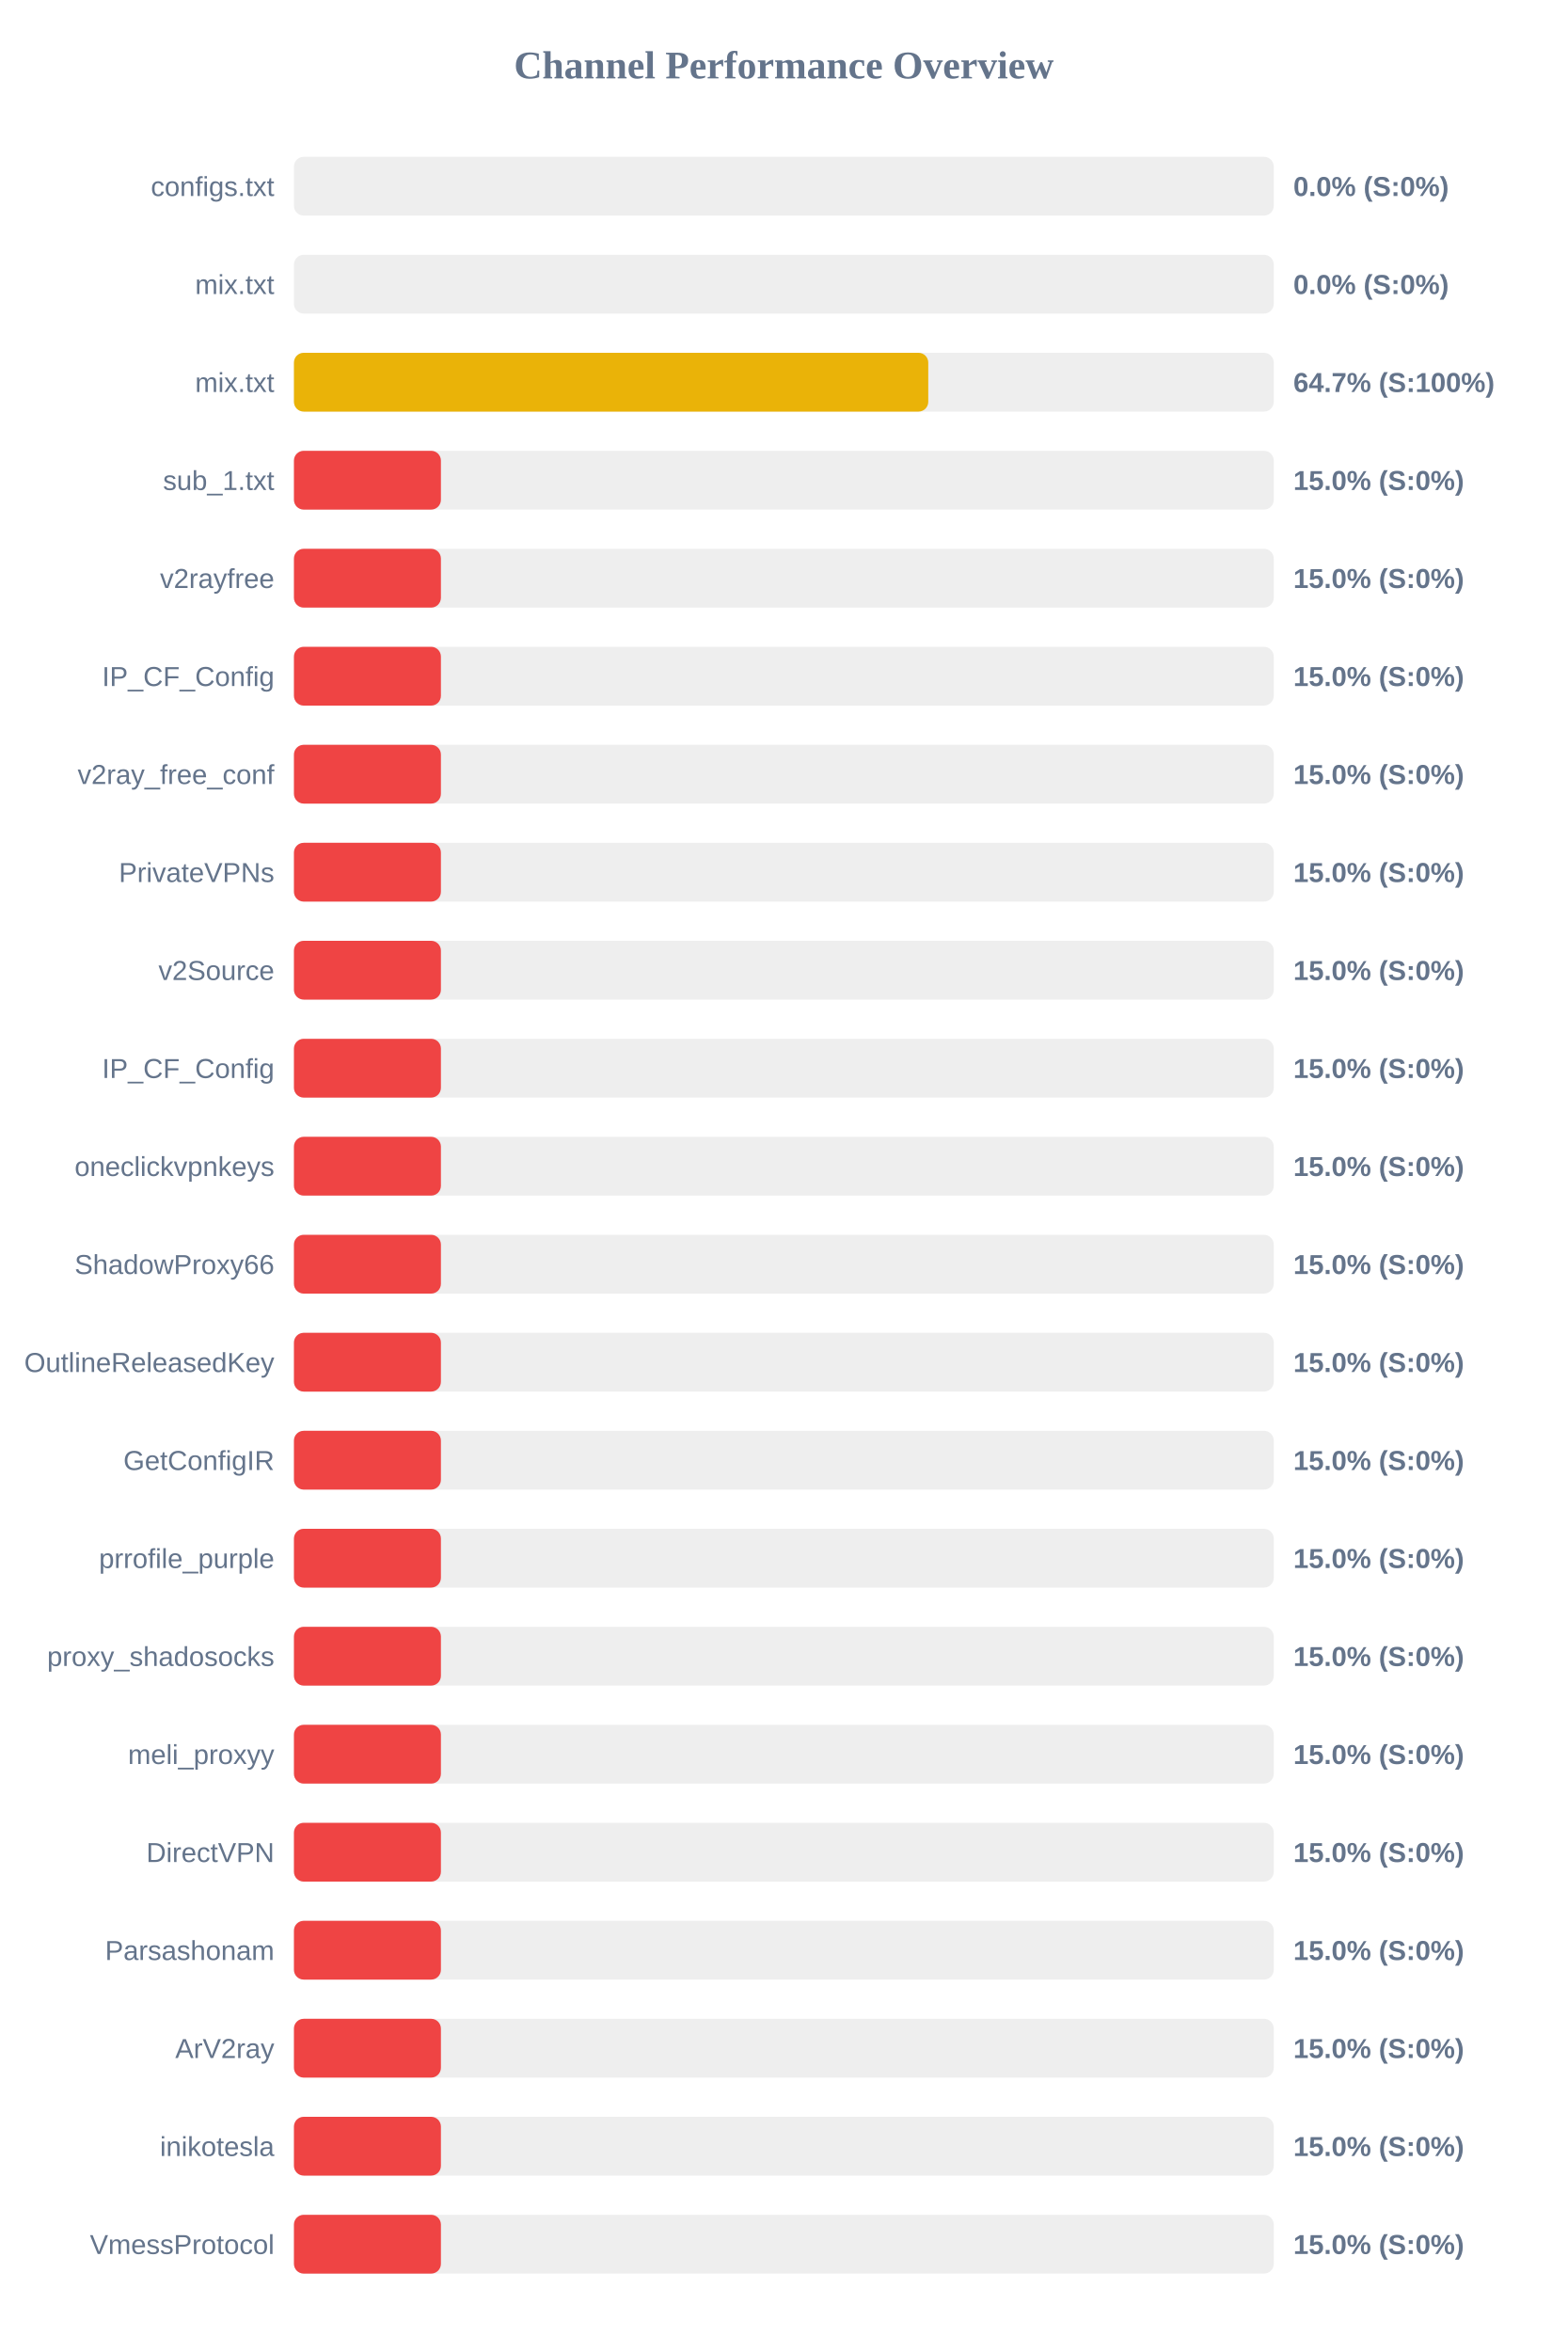
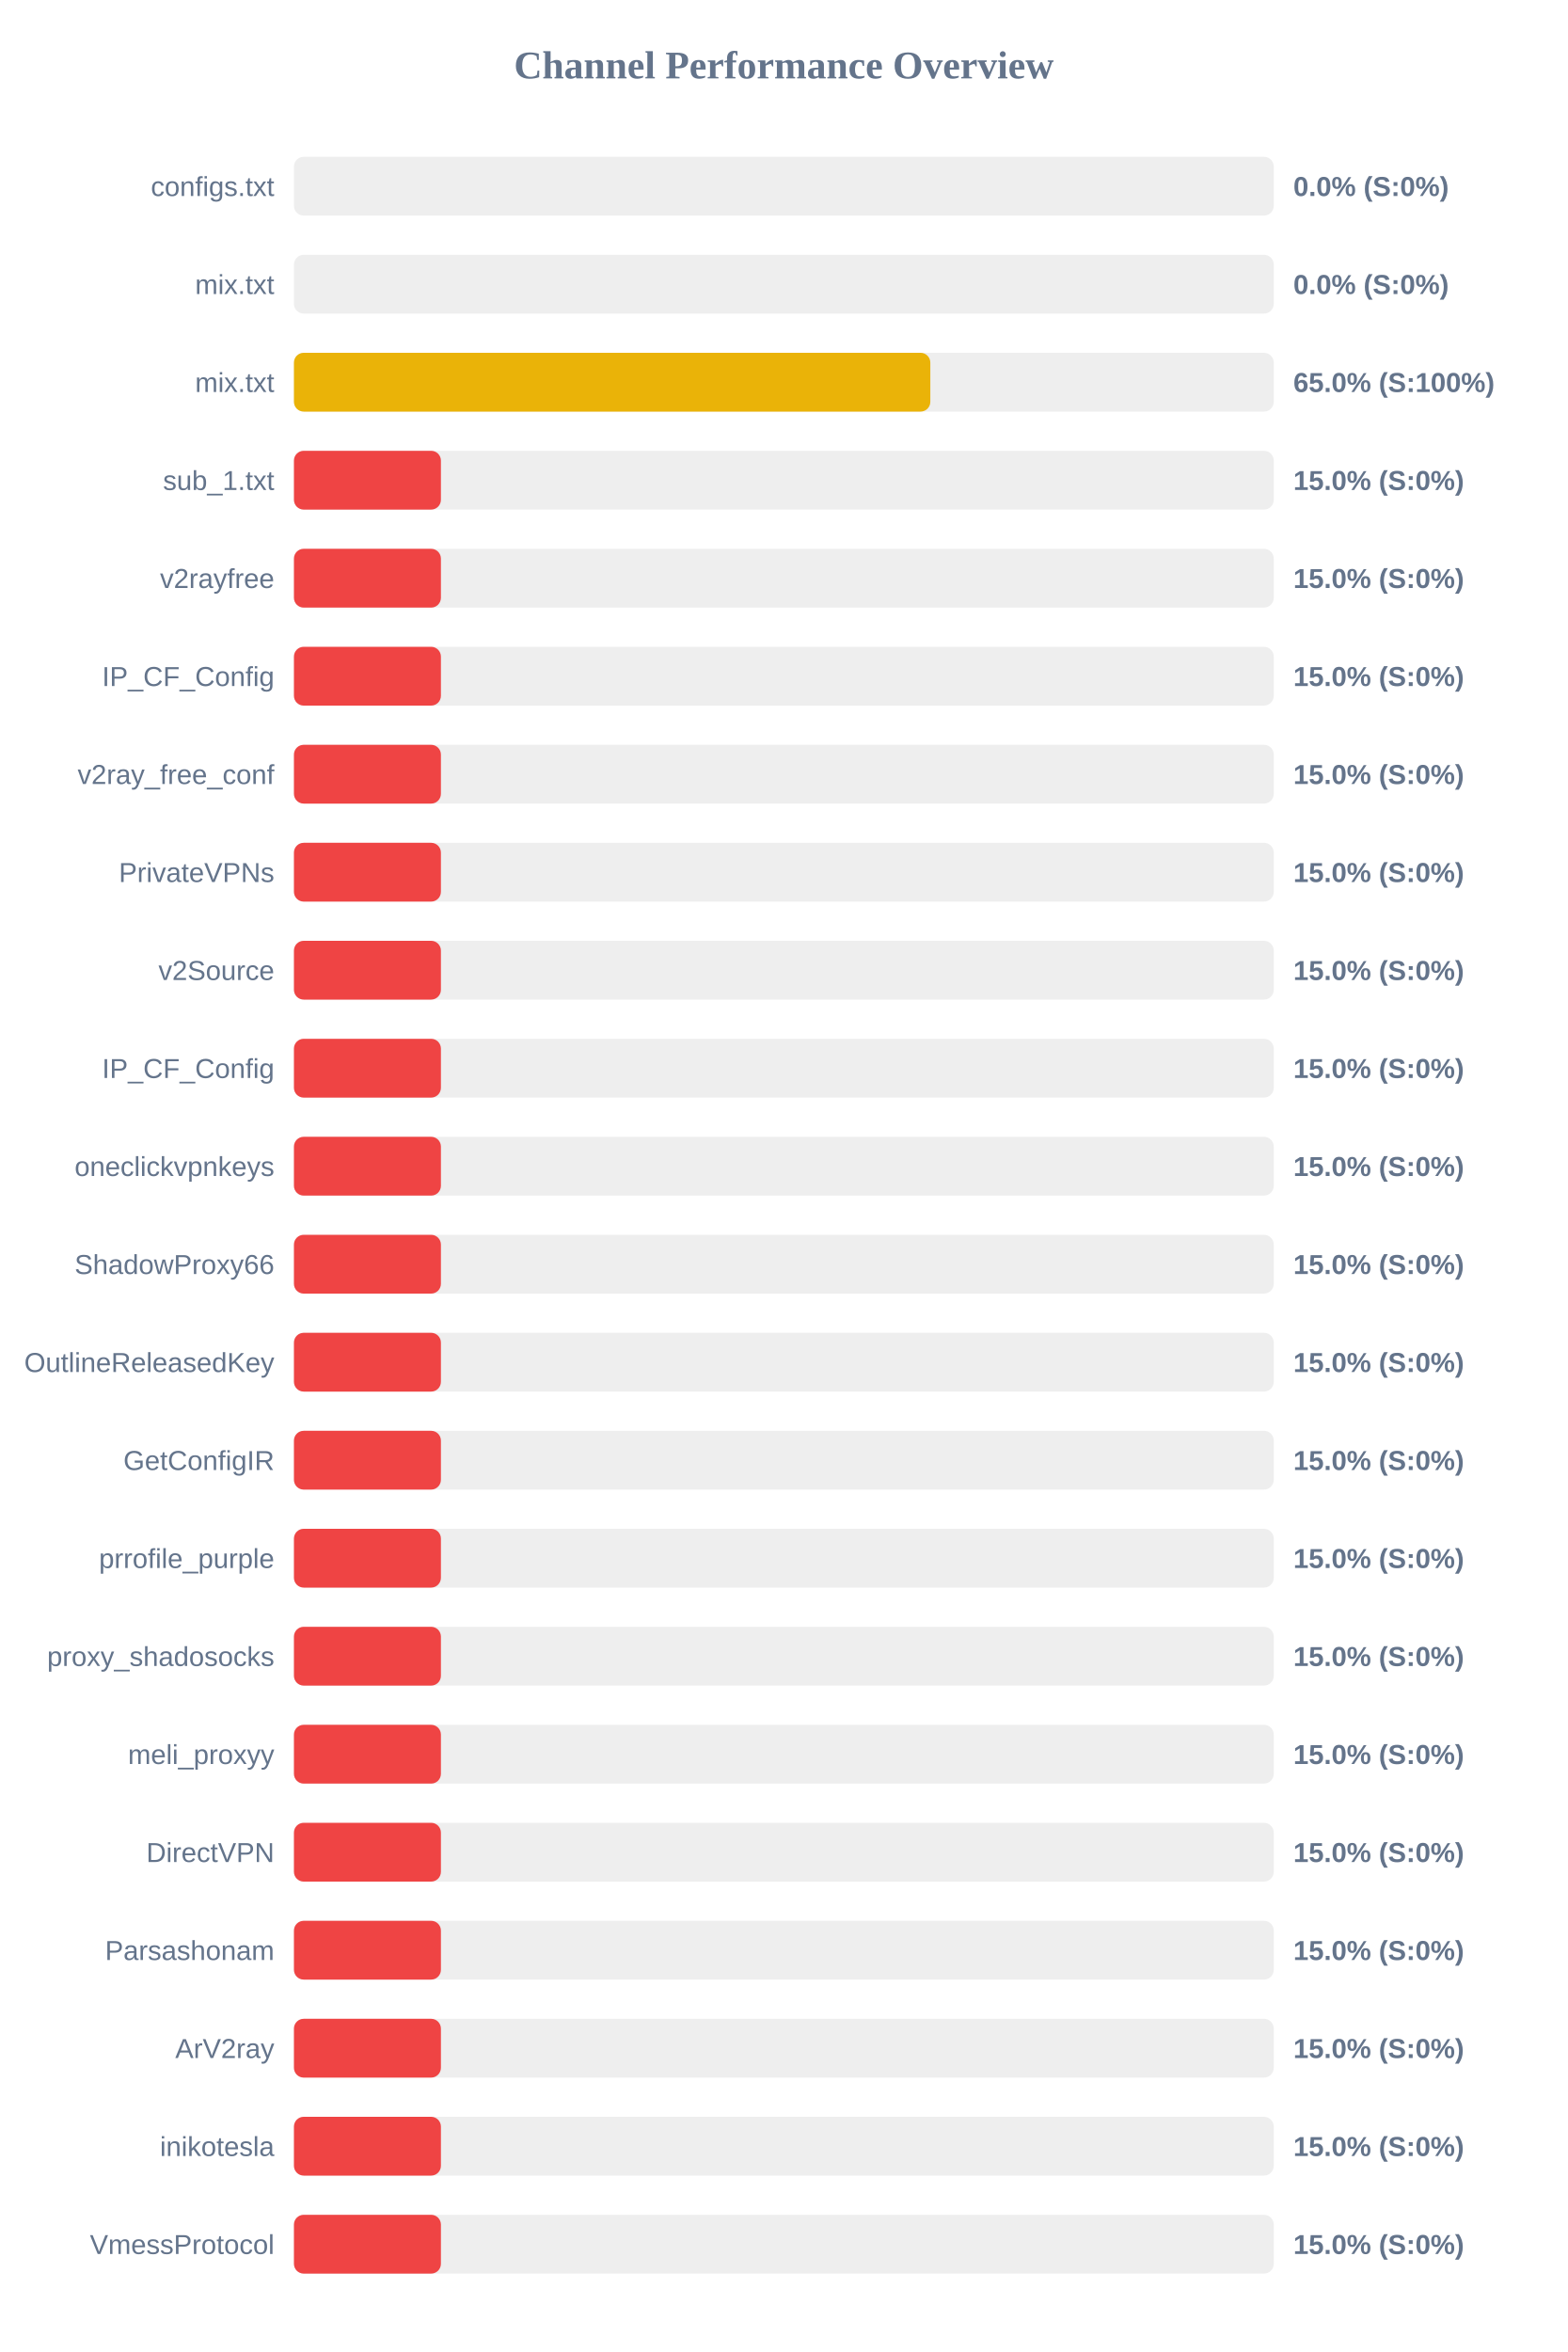
<svg xmlns="http://www.w3.org/2000/svg" width="800" height="1200" version="1.1">
  <style>
        .row { font: 14px Arial; fill: #64748b; }
        .score { font: bold 14px Arial; fill: #64748b; }
    </style>
  <text x="400" y="40" text-anchor="middle" font-size="20px" font-weight="bold" fill="#64748b">Channel Performance Overview</text>
  <rect x="150" y="80" width="500" height="30" fill="#eee" rx="5" />
  <rect x="150" y="80" width="0.0" height="30" fill="#ef4444" rx="5" />
  <text x="140" y="100" text-anchor="end" class="row">configs.txt</text>
  <text x="660" y="100" text-anchor="start" class="score">0.0% (S:0%)</text>
  <rect x="150" y="130" width="500" height="30" fill="#eee" rx="5" />
  <rect x="150" y="130" width="0.0" height="30" fill="#ef4444" rx="5" />
  <text x="140" y="150" text-anchor="end" class="row">mix.txt</text>
  <text x="660" y="150" text-anchor="start" class="score">0.0% (S:0%)</text>
  <rect x="150" y="180" width="500" height="30" fill="#eee" rx="5" />
-   <rect x="150" y="180" width="323.7" height="30" fill="#eab308" rx="5" />
+   <rect x="150" y="180" width="324.75" height="30" fill="#eab308" rx="5" />
  <text x="140" y="200" text-anchor="end" class="row">mix.txt</text>
-   <text x="660" y="200" text-anchor="start" class="score">64.7% (S:100%)</text>
+   <text x="660" y="200" text-anchor="start" class="score">65.0% (S:100%)</text>
  <rect x="150" y="230" width="500" height="30" fill="#eee" rx="5" />
  <rect x="150" y="230" width="75.0" height="30" fill="#ef4444" rx="5" />
  <text x="140" y="250" text-anchor="end" class="row">sub_1.txt</text>
  <text x="660" y="250" text-anchor="start" class="score">15.0% (S:0%)</text>
  <rect x="150" y="280" width="500" height="30" fill="#eee" rx="5" />
  <rect x="150" y="280" width="75.0" height="30" fill="#ef4444" rx="5" />
  <text x="140" y="300" text-anchor="end" class="row">v2rayfree</text>
  <text x="660" y="300" text-anchor="start" class="score">15.0% (S:0%)</text>
  <rect x="150" y="330" width="500" height="30" fill="#eee" rx="5" />
  <rect x="150" y="330" width="75.0" height="30" fill="#ef4444" rx="5" />
  <text x="140" y="350" text-anchor="end" class="row">IP_CF_Config</text>
  <text x="660" y="350" text-anchor="start" class="score">15.0% (S:0%)</text>
  <rect x="150" y="380" width="500" height="30" fill="#eee" rx="5" />
  <rect x="150" y="380" width="75.0" height="30" fill="#ef4444" rx="5" />
  <text x="140" y="400" text-anchor="end" class="row">v2ray_free_conf</text>
  <text x="660" y="400" text-anchor="start" class="score">15.0% (S:0%)</text>
  <rect x="150" y="430" width="500" height="30" fill="#eee" rx="5" />
  <rect x="150" y="430" width="75.0" height="30" fill="#ef4444" rx="5" />
  <text x="140" y="450" text-anchor="end" class="row">PrivateVPNs</text>
  <text x="660" y="450" text-anchor="start" class="score">15.0% (S:0%)</text>
  <rect x="150" y="480" width="500" height="30" fill="#eee" rx="5" />
  <rect x="150" y="480" width="75.0" height="30" fill="#ef4444" rx="5" />
  <text x="140" y="500" text-anchor="end" class="row">v2Source</text>
  <text x="660" y="500" text-anchor="start" class="score">15.0% (S:0%)</text>
  <rect x="150" y="530" width="500" height="30" fill="#eee" rx="5" />
  <rect x="150" y="530" width="75.0" height="30" fill="#ef4444" rx="5" />
  <text x="140" y="550" text-anchor="end" class="row">IP_CF_Config</text>
  <text x="660" y="550" text-anchor="start" class="score">15.0% (S:0%)</text>
  <rect x="150" y="580" width="500" height="30" fill="#eee" rx="5" />
  <rect x="150" y="580" width="75.0" height="30" fill="#ef4444" rx="5" />
  <text x="140" y="600" text-anchor="end" class="row">oneclickvpnkeys</text>
  <text x="660" y="600" text-anchor="start" class="score">15.0% (S:0%)</text>
  <rect x="150" y="630" width="500" height="30" fill="#eee" rx="5" />
  <rect x="150" y="630" width="75.0" height="30" fill="#ef4444" rx="5" />
  <text x="140" y="650" text-anchor="end" class="row">ShadowProxy66</text>
  <text x="660" y="650" text-anchor="start" class="score">15.0% (S:0%)</text>
  <rect x="150" y="680" width="500" height="30" fill="#eee" rx="5" />
  <rect x="150" y="680" width="75.0" height="30" fill="#ef4444" rx="5" />
  <text x="140" y="700" text-anchor="end" class="row">OutlineReleasedKey</text>
  <text x="660" y="700" text-anchor="start" class="score">15.0% (S:0%)</text>
  <rect x="150" y="730" width="500" height="30" fill="#eee" rx="5" />
  <rect x="150" y="730" width="75.0" height="30" fill="#ef4444" rx="5" />
  <text x="140" y="750" text-anchor="end" class="row">GetConfigIR</text>
  <text x="660" y="750" text-anchor="start" class="score">15.0% (S:0%)</text>
  <rect x="150" y="780" width="500" height="30" fill="#eee" rx="5" />
  <rect x="150" y="780" width="75.0" height="30" fill="#ef4444" rx="5" />
  <text x="140" y="800" text-anchor="end" class="row">prrofile_purple</text>
  <text x="660" y="800" text-anchor="start" class="score">15.0% (S:0%)</text>
  <rect x="150" y="830" width="500" height="30" fill="#eee" rx="5" />
  <rect x="150" y="830" width="75.0" height="30" fill="#ef4444" rx="5" />
  <text x="140" y="850" text-anchor="end" class="row">proxy_shadosocks</text>
  <text x="660" y="850" text-anchor="start" class="score">15.0% (S:0%)</text>
  <rect x="150" y="880" width="500" height="30" fill="#eee" rx="5" />
  <rect x="150" y="880" width="75.0" height="30" fill="#ef4444" rx="5" />
  <text x="140" y="900" text-anchor="end" class="row">meli_proxyy</text>
  <text x="660" y="900" text-anchor="start" class="score">15.0% (S:0%)</text>
  <rect x="150" y="930" width="500" height="30" fill="#eee" rx="5" />
  <rect x="150" y="930" width="75.0" height="30" fill="#ef4444" rx="5" />
  <text x="140" y="950" text-anchor="end" class="row">DirectVPN</text>
  <text x="660" y="950" text-anchor="start" class="score">15.0% (S:0%)</text>
  <rect x="150" y="980" width="500" height="30" fill="#eee" rx="5" />
  <rect x="150" y="980" width="75.0" height="30" fill="#ef4444" rx="5" />
  <text x="140" y="1000" text-anchor="end" class="row">Parsashonam</text>
  <text x="660" y="1000" text-anchor="start" class="score">15.0% (S:0%)</text>
  <rect x="150" y="1030" width="500" height="30" fill="#eee" rx="5" />
  <rect x="150" y="1030" width="75.0" height="30" fill="#ef4444" rx="5" />
  <text x="140" y="1050" text-anchor="end" class="row">ArV2ray</text>
  <text x="660" y="1050" text-anchor="start" class="score">15.0% (S:0%)</text>
  <rect x="150" y="1080" width="500" height="30" fill="#eee" rx="5" />
  <rect x="150" y="1080" width="75.0" height="30" fill="#ef4444" rx="5" />
  <text x="140" y="1100" text-anchor="end" class="row">inikotesla</text>
  <text x="660" y="1100" text-anchor="start" class="score">15.0% (S:0%)</text>
  <rect x="150" y="1130" width="500" height="30" fill="#eee" rx="5" />
  <rect x="150" y="1130" width="75.0" height="30" fill="#ef4444" rx="5" />
  <text x="140" y="1150" text-anchor="end" class="row">VmessProtocol</text>
  <text x="660" y="1150" text-anchor="start" class="score">15.0% (S:0%)</text>
</svg>
